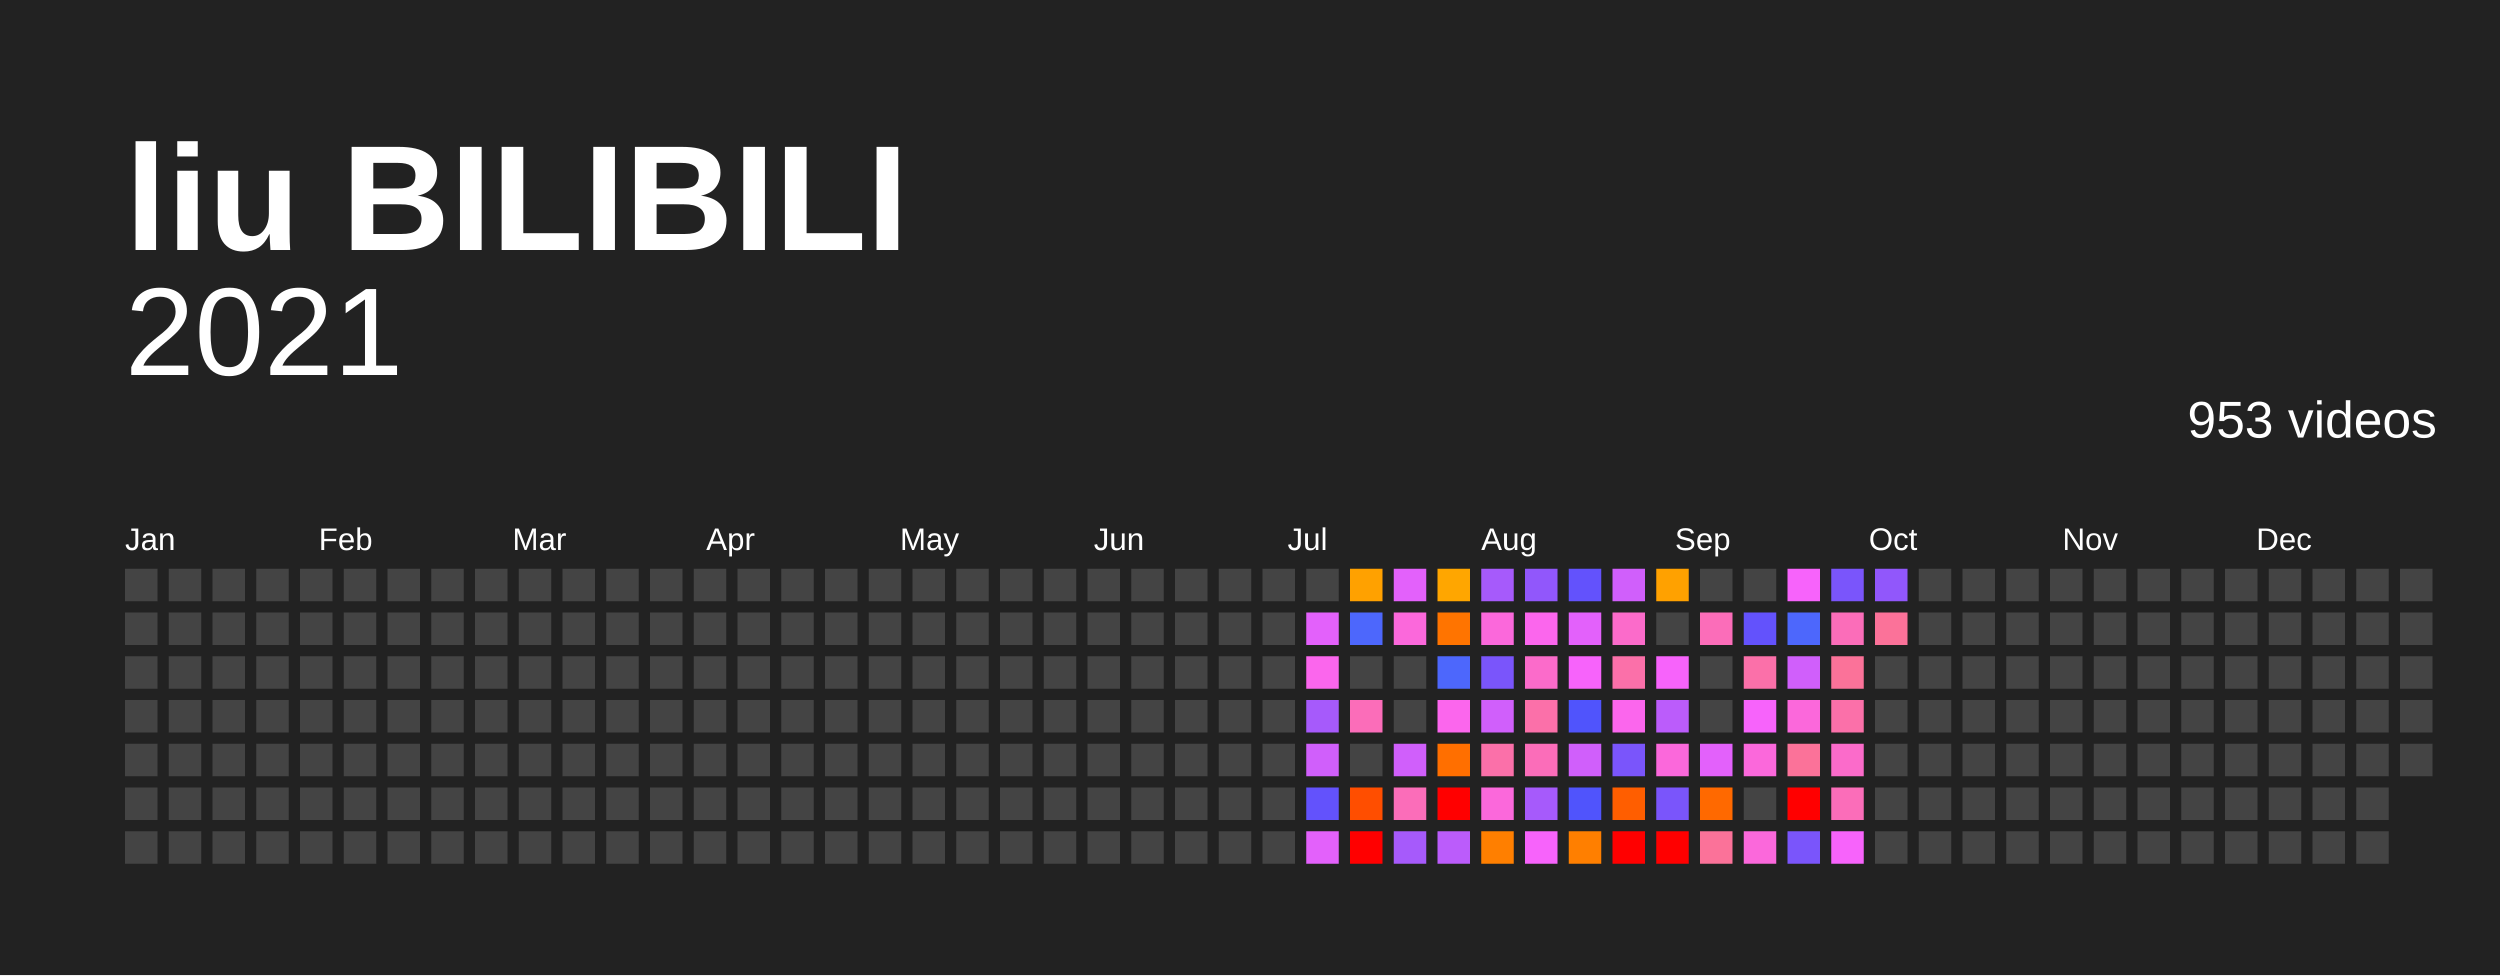
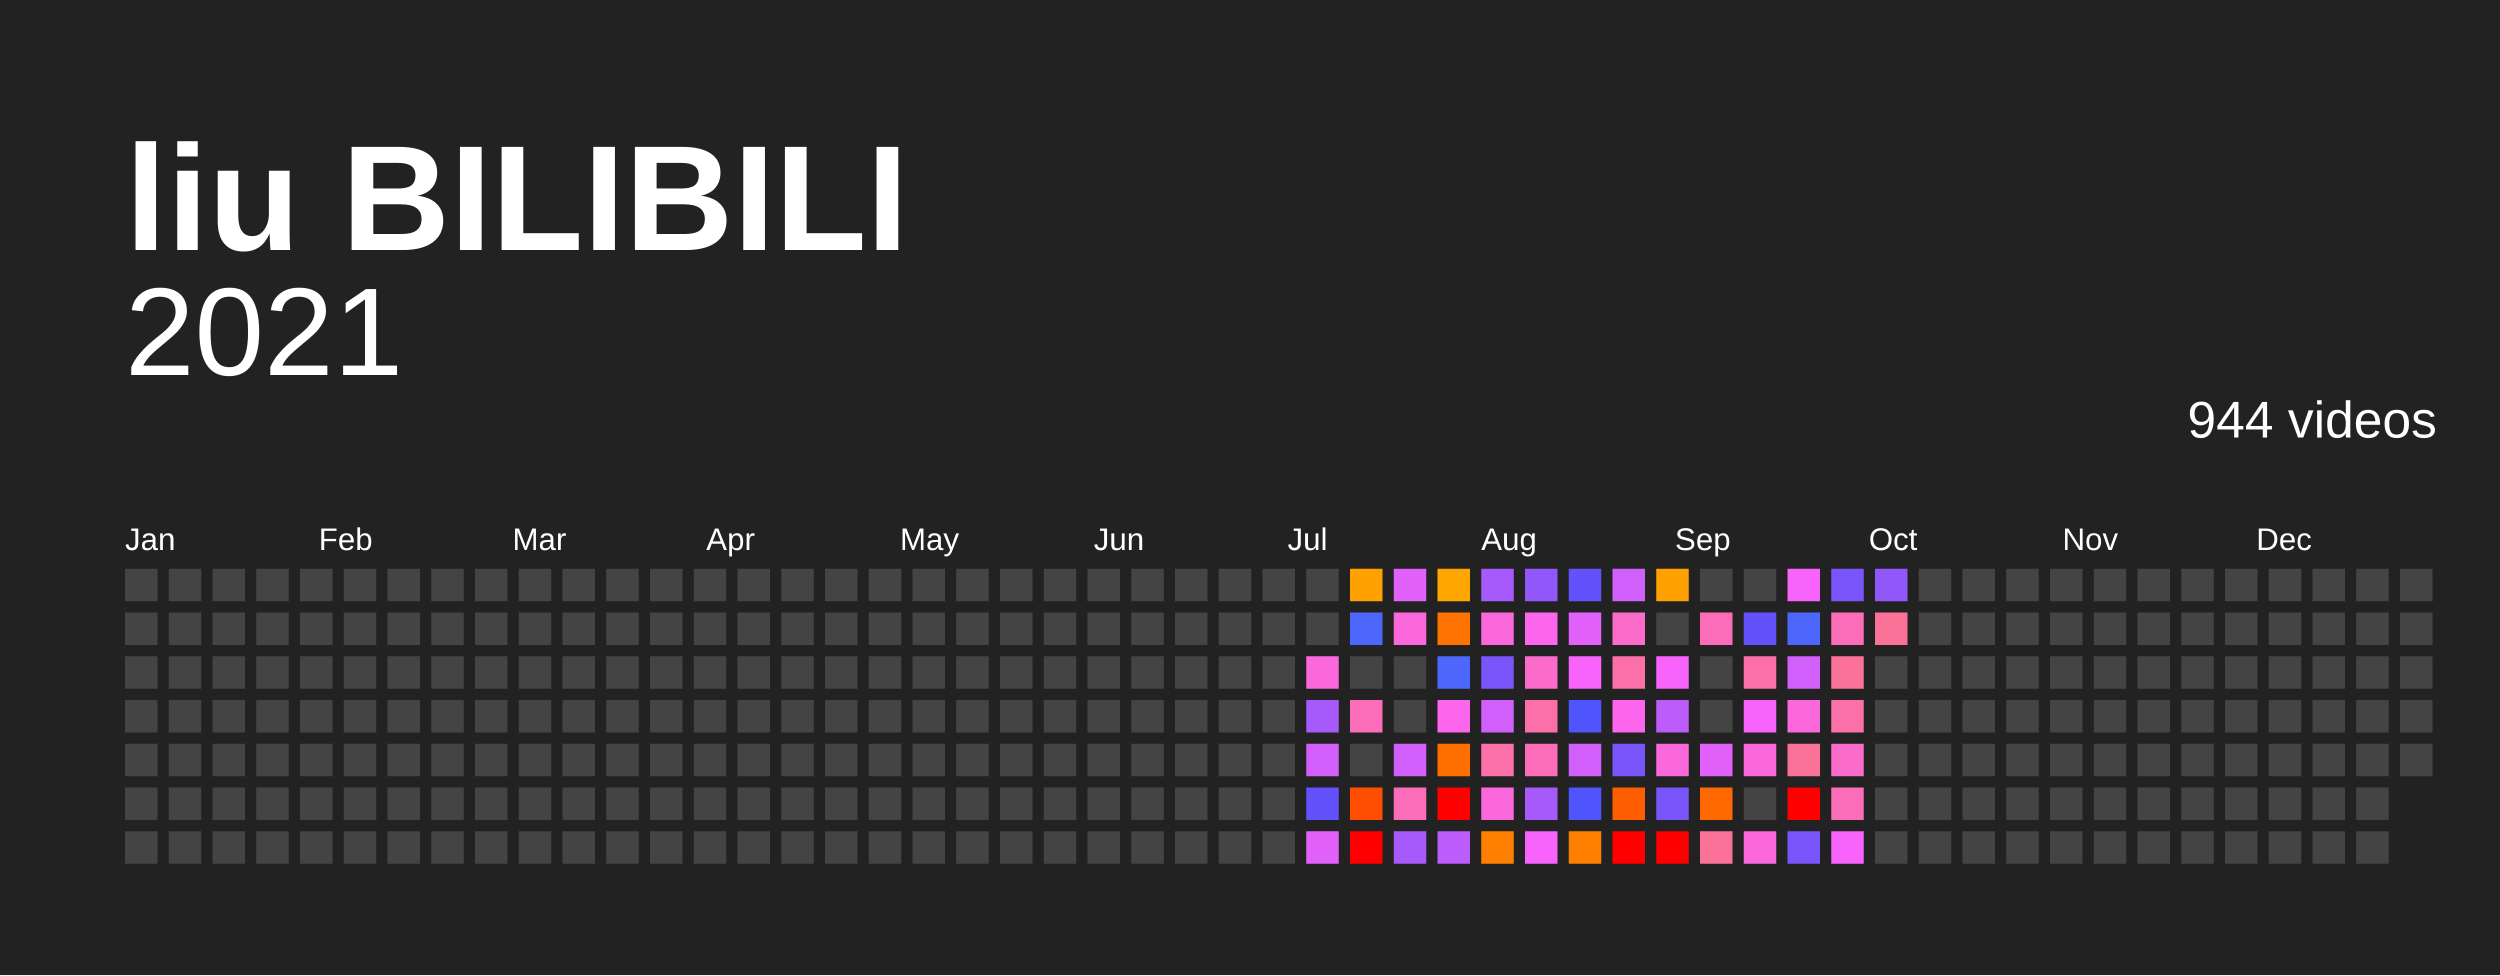
<svg xmlns="http://www.w3.org/2000/svg" baseProfile="full" height="78mm" version="1.1" viewBox="0,0,200,78" width="200mm">
  <defs />
  <rect fill="#222222" height="78" width="200" x="0" y="0" />
  <text fill="#FFFFFF" style="font-size:12px; font-family:Arial; font-weight:bold;" x="10" y="20">liu BILIBILI</text>
  <text alignment-baseline="hanging" fill="#FFFFFF" style="font-size:10.0px; font-family:Arial;" x="10" y="30">2021</text>
-   <text alignment-baseline="hanging" fill="#FFFFFF" style="font-size:4.125px; font-family:Arial;" x="175" y="35">953 videos</text>
+   <text alignment-baseline="hanging" fill="#FFFFFF" style="font-size:4.125px; font-family:Arial;" x="175" y="35">944 videos</text>
  <text fill="#FFFFFF" style="font-size:2.5px; font-family:Arial" x="10.0" y="44">Jan</text>
  <text fill="#FFFFFF" style="font-size:2.5px; font-family:Arial" x="25.5" y="44">Feb</text>
  <text fill="#FFFFFF" style="font-size:2.5px; font-family:Arial" x="41.0" y="44">Mar</text>
  <text fill="#FFFFFF" style="font-size:2.5px; font-family:Arial" x="56.5" y="44">Apr</text>
  <text fill="#FFFFFF" style="font-size:2.5px; font-family:Arial" x="72.0" y="44">May</text>
  <text fill="#FFFFFF" style="font-size:2.5px; font-family:Arial" x="87.5" y="44">Jun</text>
  <text fill="#FFFFFF" style="font-size:2.5px; font-family:Arial" x="103.0" y="44">Jul</text>
  <text fill="#FFFFFF" style="font-size:2.5px; font-family:Arial" x="118.5" y="44">Aug</text>
  <text fill="#FFFFFF" style="font-size:2.5px; font-family:Arial" x="134.0" y="44">Sep</text>
  <text fill="#FFFFFF" style="font-size:2.5px; font-family:Arial" x="149.5" y="44">Oct</text>
  <text fill="#FFFFFF" style="font-size:2.5px; font-family:Arial" x="165.0" y="44">Nov</text>
  <text fill="#FFFFFF" style="font-size:2.5px; font-family:Arial" x="180.5" y="44">Dec</text>
  <rect fill="#444444" height="2.6" width="2.6" x="10.0" y="45.5" />
  <rect fill="#444444" height="2.6" width="2.6" x="10.0" y="49.0" />
  <rect fill="#444444" height="2.6" width="2.6" x="10.0" y="52.5" />
  <rect fill="#444444" height="2.6" width="2.6" x="10.0" y="56.0" />
  <rect fill="#444444" height="2.6" width="2.6" x="10.0" y="59.5" />
  <rect fill="#444444" height="2.6" width="2.6" x="10.0" y="63.0" />
  <rect fill="#444444" height="2.6" width="2.6" x="10.0" y="66.5" />
  <rect fill="#444444" height="2.6" width="2.6" x="13.5" y="45.5" />
  <rect fill="#444444" height="2.6" width="2.6" x="13.5" y="49.0" />
  <rect fill="#444444" height="2.6" width="2.6" x="13.5" y="52.5" />
  <rect fill="#444444" height="2.6" width="2.6" x="13.5" y="56.0" />
  <rect fill="#444444" height="2.6" width="2.6" x="13.5" y="59.5" />
  <rect fill="#444444" height="2.6" width="2.6" x="13.5" y="63.0" />
  <rect fill="#444444" height="2.6" width="2.6" x="13.5" y="66.5" />
  <rect fill="#444444" height="2.6" width="2.6" x="17.0" y="45.5" />
  <rect fill="#444444" height="2.6" width="2.6" x="17.0" y="49.0" />
  <rect fill="#444444" height="2.6" width="2.6" x="17.0" y="52.5" />
  <rect fill="#444444" height="2.6" width="2.6" x="17.0" y="56.0" />
  <rect fill="#444444" height="2.6" width="2.6" x="17.0" y="59.5" />
  <rect fill="#444444" height="2.6" width="2.6" x="17.0" y="63.0" />
  <rect fill="#444444" height="2.6" width="2.6" x="17.0" y="66.5" />
  <rect fill="#444444" height="2.6" width="2.6" x="20.5" y="45.5" />
  <rect fill="#444444" height="2.6" width="2.6" x="20.5" y="49.0" />
  <rect fill="#444444" height="2.6" width="2.6" x="20.5" y="52.5" />
  <rect fill="#444444" height="2.6" width="2.6" x="20.5" y="56.0" />
  <rect fill="#444444" height="2.6" width="2.6" x="20.5" y="59.5" />
  <rect fill="#444444" height="2.6" width="2.6" x="20.5" y="63.0" />
  <rect fill="#444444" height="2.6" width="2.6" x="20.5" y="66.5" />
  <rect fill="#444444" height="2.6" width="2.6" x="24.0" y="45.5" />
  <rect fill="#444444" height="2.6" width="2.6" x="24.0" y="49.0" />
  <rect fill="#444444" height="2.6" width="2.6" x="24.0" y="52.5" />
  <rect fill="#444444" height="2.6" width="2.6" x="24.0" y="56.0" />
  <rect fill="#444444" height="2.6" width="2.6" x="24.0" y="59.5" />
  <rect fill="#444444" height="2.6" width="2.6" x="24.0" y="63.0" />
  <rect fill="#444444" height="2.6" width="2.6" x="24.0" y="66.5" />
  <rect fill="#444444" height="2.6" width="2.6" x="27.5" y="45.5" />
  <rect fill="#444444" height="2.6" width="2.6" x="27.5" y="49.0" />
  <rect fill="#444444" height="2.6" width="2.6" x="27.5" y="52.5" />
  <rect fill="#444444" height="2.6" width="2.6" x="27.5" y="56.0" />
  <rect fill="#444444" height="2.6" width="2.6" x="27.5" y="59.5" />
  <rect fill="#444444" height="2.6" width="2.6" x="27.5" y="63.0" />
  <rect fill="#444444" height="2.6" width="2.6" x="27.5" y="66.5" />
  <rect fill="#444444" height="2.6" width="2.6" x="31.0" y="45.5" />
  <rect fill="#444444" height="2.6" width="2.6" x="31.0" y="49.0" />
  <rect fill="#444444" height="2.6" width="2.6" x="31.0" y="52.5" />
  <rect fill="#444444" height="2.6" width="2.6" x="31.0" y="56.0" />
  <rect fill="#444444" height="2.6" width="2.6" x="31.0" y="59.5" />
  <rect fill="#444444" height="2.6" width="2.6" x="31.0" y="63.0" />
  <rect fill="#444444" height="2.6" width="2.6" x="31.0" y="66.5" />
  <rect fill="#444444" height="2.6" width="2.6" x="34.5" y="45.5" />
  <rect fill="#444444" height="2.6" width="2.6" x="34.5" y="49.0" />
  <rect fill="#444444" height="2.6" width="2.6" x="34.5" y="52.5" />
  <rect fill="#444444" height="2.6" width="2.6" x="34.5" y="56.0" />
  <rect fill="#444444" height="2.6" width="2.6" x="34.5" y="59.5" />
  <rect fill="#444444" height="2.6" width="2.6" x="34.5" y="63.0" />
  <rect fill="#444444" height="2.6" width="2.6" x="34.5" y="66.5" />
  <rect fill="#444444" height="2.6" width="2.6" x="38.0" y="45.5" />
  <rect fill="#444444" height="2.6" width="2.6" x="38.0" y="49.0" />
  <rect fill="#444444" height="2.6" width="2.6" x="38.0" y="52.5" />
  <rect fill="#444444" height="2.6" width="2.6" x="38.0" y="56.0" />
  <rect fill="#444444" height="2.6" width="2.6" x="38.0" y="59.5" />
  <rect fill="#444444" height="2.6" width="2.6" x="38.0" y="63.0" />
  <rect fill="#444444" height="2.6" width="2.6" x="38.0" y="66.5" />
  <rect fill="#444444" height="2.6" width="2.6" x="41.5" y="45.5" />
  <rect fill="#444444" height="2.6" width="2.6" x="41.5" y="49.0" />
  <rect fill="#444444" height="2.6" width="2.6" x="41.5" y="52.5" />
  <rect fill="#444444" height="2.6" width="2.6" x="41.5" y="56.0" />
  <rect fill="#444444" height="2.6" width="2.6" x="41.5" y="59.5" />
  <rect fill="#444444" height="2.6" width="2.6" x="41.5" y="63.0" />
  <rect fill="#444444" height="2.6" width="2.6" x="41.5" y="66.5" />
  <rect fill="#444444" height="2.6" width="2.6" x="45.0" y="45.5" />
  <rect fill="#444444" height="2.6" width="2.6" x="45.0" y="49.0" />
  <rect fill="#444444" height="2.6" width="2.6" x="45.0" y="52.5" />
  <rect fill="#444444" height="2.6" width="2.6" x="45.0" y="56.0" />
  <rect fill="#444444" height="2.6" width="2.6" x="45.0" y="59.5" />
  <rect fill="#444444" height="2.6" width="2.6" x="45.0" y="63.0" />
  <rect fill="#444444" height="2.6" width="2.6" x="45.0" y="66.5" />
  <rect fill="#444444" height="2.6" width="2.6" x="48.5" y="45.5" />
  <rect fill="#444444" height="2.6" width="2.6" x="48.5" y="49.0" />
  <rect fill="#444444" height="2.6" width="2.6" x="48.5" y="52.5" />
  <rect fill="#444444" height="2.6" width="2.6" x="48.5" y="56.0" />
  <rect fill="#444444" height="2.6" width="2.6" x="48.5" y="59.5" />
  <rect fill="#444444" height="2.6" width="2.6" x="48.5" y="63.0" />
  <rect fill="#444444" height="2.6" width="2.6" x="48.5" y="66.5" />
  <rect fill="#444444" height="2.6" width="2.6" x="52.0" y="45.5" />
  <rect fill="#444444" height="2.6" width="2.6" x="52.0" y="49.0" />
  <rect fill="#444444" height="2.6" width="2.6" x="52.0" y="52.5" />
  <rect fill="#444444" height="2.6" width="2.6" x="52.0" y="56.0" />
  <rect fill="#444444" height="2.6" width="2.6" x="52.0" y="59.5" />
  <rect fill="#444444" height="2.6" width="2.6" x="52.0" y="63.0" />
  <rect fill="#444444" height="2.6" width="2.6" x="52.0" y="66.5" />
  <rect fill="#444444" height="2.6" width="2.6" x="55.5" y="45.5" />
  <rect fill="#444444" height="2.6" width="2.6" x="55.5" y="49.0" />
  <rect fill="#444444" height="2.6" width="2.6" x="55.5" y="52.5" />
  <rect fill="#444444" height="2.6" width="2.6" x="55.5" y="56.0" />
  <rect fill="#444444" height="2.6" width="2.6" x="55.5" y="59.5" />
  <rect fill="#444444" height="2.6" width="2.6" x="55.5" y="63.0" />
  <rect fill="#444444" height="2.6" width="2.6" x="55.5" y="66.5" />
  <rect fill="#444444" height="2.6" width="2.6" x="59.0" y="45.5" />
  <rect fill="#444444" height="2.6" width="2.6" x="59.0" y="49.0" />
  <rect fill="#444444" height="2.6" width="2.6" x="59.0" y="52.5" />
  <rect fill="#444444" height="2.6" width="2.6" x="59.0" y="56.0" />
  <rect fill="#444444" height="2.6" width="2.6" x="59.0" y="59.5" />
  <rect fill="#444444" height="2.6" width="2.6" x="59.0" y="63.0" />
  <rect fill="#444444" height="2.6" width="2.6" x="59.0" y="66.5" />
  <rect fill="#444444" height="2.6" width="2.6" x="62.5" y="45.5" />
  <rect fill="#444444" height="2.6" width="2.6" x="62.5" y="49.0" />
  <rect fill="#444444" height="2.6" width="2.6" x="62.5" y="52.5" />
  <rect fill="#444444" height="2.6" width="2.6" x="62.5" y="56.0" />
  <rect fill="#444444" height="2.6" width="2.6" x="62.5" y="59.5" />
  <rect fill="#444444" height="2.6" width="2.6" x="62.5" y="63.0" />
  <rect fill="#444444" height="2.6" width="2.6" x="62.5" y="66.5" />
  <rect fill="#444444" height="2.6" width="2.6" x="66.0" y="45.5" />
  <rect fill="#444444" height="2.6" width="2.6" x="66.0" y="49.0" />
  <rect fill="#444444" height="2.6" width="2.6" x="66.0" y="52.5" />
  <rect fill="#444444" height="2.6" width="2.6" x="66.0" y="56.0" />
  <rect fill="#444444" height="2.6" width="2.6" x="66.0" y="59.5" />
  <rect fill="#444444" height="2.6" width="2.6" x="66.0" y="63.0" />
  <rect fill="#444444" height="2.6" width="2.6" x="66.0" y="66.5" />
  <rect fill="#444444" height="2.6" width="2.6" x="69.5" y="45.5" />
  <rect fill="#444444" height="2.6" width="2.6" x="69.5" y="49.0" />
  <rect fill="#444444" height="2.6" width="2.6" x="69.5" y="52.5" />
  <rect fill="#444444" height="2.6" width="2.6" x="69.5" y="56.0" />
  <rect fill="#444444" height="2.6" width="2.6" x="69.5" y="59.5" />
  <rect fill="#444444" height="2.6" width="2.6" x="69.5" y="63.0" />
  <rect fill="#444444" height="2.6" width="2.6" x="69.5" y="66.5" />
  <rect fill="#444444" height="2.6" width="2.6" x="73.0" y="45.5" />
  <rect fill="#444444" height="2.6" width="2.6" x="73.0" y="49.0" />
  <rect fill="#444444" height="2.6" width="2.6" x="73.0" y="52.5" />
  <rect fill="#444444" height="2.6" width="2.6" x="73.0" y="56.0" />
  <rect fill="#444444" height="2.6" width="2.6" x="73.0" y="59.5" />
  <rect fill="#444444" height="2.6" width="2.6" x="73.0" y="63.0" />
  <rect fill="#444444" height="2.6" width="2.6" x="73.0" y="66.5" />
  <rect fill="#444444" height="2.6" width="2.6" x="76.5" y="45.5" />
  <rect fill="#444444" height="2.6" width="2.6" x="76.5" y="49.0" />
  <rect fill="#444444" height="2.6" width="2.6" x="76.5" y="52.5" />
  <rect fill="#444444" height="2.6" width="2.6" x="76.5" y="56.0" />
  <rect fill="#444444" height="2.6" width="2.6" x="76.5" y="59.5" />
  <rect fill="#444444" height="2.6" width="2.6" x="76.5" y="63.0" />
  <rect fill="#444444" height="2.6" width="2.6" x="76.5" y="66.5" />
  <rect fill="#444444" height="2.6" width="2.6" x="80.0" y="45.5" />
  <rect fill="#444444" height="2.6" width="2.6" x="80.0" y="49.0" />
  <rect fill="#444444" height="2.6" width="2.6" x="80.0" y="52.5" />
  <rect fill="#444444" height="2.6" width="2.6" x="80.0" y="56.0" />
  <rect fill="#444444" height="2.6" width="2.6" x="80.0" y="59.5" />
  <rect fill="#444444" height="2.6" width="2.6" x="80.0" y="63.0" />
  <rect fill="#444444" height="2.6" width="2.6" x="80.0" y="66.5" />
  <rect fill="#444444" height="2.6" width="2.6" x="83.5" y="45.5" />
  <rect fill="#444444" height="2.6" width="2.6" x="83.5" y="49.0" />
  <rect fill="#444444" height="2.6" width="2.6" x="83.5" y="52.5" />
  <rect fill="#444444" height="2.6" width="2.6" x="83.5" y="56.0" />
  <rect fill="#444444" height="2.6" width="2.6" x="83.5" y="59.5" />
  <rect fill="#444444" height="2.6" width="2.6" x="83.5" y="63.0" />
  <rect fill="#444444" height="2.6" width="2.6" x="83.5" y="66.5" />
  <rect fill="#444444" height="2.6" width="2.6" x="87.0" y="45.5" />
  <rect fill="#444444" height="2.6" width="2.6" x="87.0" y="49.0" />
  <rect fill="#444444" height="2.6" width="2.6" x="87.0" y="52.5" />
  <rect fill="#444444" height="2.6" width="2.6" x="87.0" y="56.0" />
  <rect fill="#444444" height="2.6" width="2.6" x="87.0" y="59.5" />
  <rect fill="#444444" height="2.6" width="2.6" x="87.0" y="63.0" />
  <rect fill="#444444" height="2.6" width="2.6" x="87.0" y="66.5" />
  <rect fill="#444444" height="2.6" width="2.6" x="90.5" y="45.5" />
  <rect fill="#444444" height="2.6" width="2.6" x="90.5" y="49.0" />
  <rect fill="#444444" height="2.6" width="2.6" x="90.5" y="52.5" />
  <rect fill="#444444" height="2.6" width="2.6" x="90.5" y="56.0" />
  <rect fill="#444444" height="2.6" width="2.6" x="90.5" y="59.5" />
  <rect fill="#444444" height="2.6" width="2.6" x="90.5" y="63.0" />
  <rect fill="#444444" height="2.6" width="2.6" x="90.5" y="66.5" />
  <rect fill="#444444" height="2.6" width="2.6" x="94.0" y="45.5" />
  <rect fill="#444444" height="2.6" width="2.6" x="94.0" y="49.0" />
  <rect fill="#444444" height="2.6" width="2.6" x="94.0" y="52.5" />
  <rect fill="#444444" height="2.6" width="2.6" x="94.0" y="56.0" />
  <rect fill="#444444" height="2.6" width="2.6" x="94.0" y="59.5" />
  <rect fill="#444444" height="2.6" width="2.6" x="94.0" y="63.0" />
  <rect fill="#444444" height="2.6" width="2.6" x="94.0" y="66.5" />
  <rect fill="#444444" height="2.6" width="2.6" x="97.5" y="45.5" />
  <rect fill="#444444" height="2.6" width="2.6" x="97.5" y="49.0" />
  <rect fill="#444444" height="2.6" width="2.6" x="97.5" y="52.5" />
  <rect fill="#444444" height="2.6" width="2.6" x="97.5" y="56.0" />
  <rect fill="#444444" height="2.6" width="2.6" x="97.5" y="59.5" />
  <rect fill="#444444" height="2.6" width="2.6" x="97.5" y="63.0" />
  <rect fill="#444444" height="2.6" width="2.6" x="97.5" y="66.5" />
  <rect fill="#444444" height="2.6" width="2.6" x="101.0" y="45.5" />
  <rect fill="#444444" height="2.6" width="2.6" x="101.0" y="49.0" />
  <rect fill="#444444" height="2.6" width="2.6" x="101.0" y="52.5" />
  <rect fill="#444444" height="2.6" width="2.6" x="101.0" y="56.0" />
  <rect fill="#444444" height="2.6" width="2.6" x="101.0" y="59.5" />
  <rect fill="#444444" height="2.6" width="2.6" x="101.0" y="63.0" />
  <rect fill="#444444" height="2.6" width="2.6" x="101.0" y="66.5" />
  <rect fill="#444444" height="2.6" width="2.6" x="104.5" y="45.5" />
-   <rect fill="#e361fb" height="2.6" width="2.6" x="104.5" y="49.0" />
-   <rect fill="#fb66ed" height="2.6" width="2.6" x="104.5" y="52.5" />
+   <rect fill="#444444" height="2.6" width="2.6" x="104.5" y="49.0" />
+   <rect fill="#fb68db" height="2.6" width="2.6" x="104.5" y="52.5" />
  <rect fill="#a65afb" height="2.6" width="2.6" x="104.5" y="56.0" />
  <rect fill="#d05ffb" height="2.6" width="2.6" x="104.5" y="59.5" />
  <rect fill="#6352fc" height="2.6" width="2.6" x="104.5" y="63.0" />
  <rect fill="#e361fb" height="2.6" width="2.6" x="104.5" y="66.5" />
  <rect fill="#ffa100" height="2.6" width="2.6" x="108.0" y="45.5" />
  <rect fill="#4d67fc" height="2.6" width="2.6" x="108.0" y="49.0" />
  <rect fill="#444444" height="2.6" width="2.6" x="108.0" y="52.5" />
  <rect fill="#fb6db9" height="2.6" width="2.6" x="108.0" y="56.0" />
  <rect fill="#444444" height="2.6" width="2.6" x="108.0" y="59.5" />
  <rect fill="#ff4e00" height="2.6" width="2.6" x="108.0" y="63.0" />
  <rect fill="red" height="2.6" width="2.6" x="108.0" y="66.5" />
  <rect fill="#e361fb" height="2.6" width="2.6" x="111.5" y="45.5" />
  <rect fill="#fb68db" height="2.6" width="2.6" x="111.5" y="49.0" />
  <rect fill="#444444" height="2.6" width="2.6" x="111.5" y="52.5" />
  <rect fill="#444444" height="2.6" width="2.6" x="111.5" y="56.0" />
  <rect fill="#d05ffb" height="2.6" width="2.6" x="111.5" y="59.5" />
  <rect fill="#fb6db9" height="2.6" width="2.6" x="111.5" y="63.0" />
  <rect fill="#a65afb" height="2.6" width="2.6" x="111.5" y="66.5" />
  <rect fill="#ffa600" height="2.6" width="2.6" x="115.0" y="45.5" />
  <rect fill="#ff7400" height="2.6" width="2.6" x="115.0" y="49.0" />
  <rect fill="#4d67fc" height="2.6" width="2.6" x="115.0" y="52.5" />
  <rect fill="#fb66ed" height="2.6" width="2.6" x="115.0" y="56.0" />
  <rect fill="#ff6f00" height="2.6" width="2.6" x="115.0" y="59.5" />
  <rect fill="red" height="2.6" width="2.6" x="115.0" y="63.0" />
  <rect fill="#bb5cfb" height="2.6" width="2.6" x="115.0" y="66.5" />
  <rect fill="#a65afb" height="2.6" width="2.6" x="118.5" y="45.5" />
  <rect fill="#fb68db" height="2.6" width="2.6" x="118.5" y="49.0" />
  <rect fill="#7a55fb" height="2.6" width="2.6" x="118.5" y="52.5" />
  <rect fill="#d05ffb" height="2.6" width="2.6" x="118.5" y="56.0" />
  <rect fill="#fb70a9" height="2.6" width="2.6" x="118.5" y="59.5" />
  <rect fill="#fb68db" height="2.6" width="2.6" x="118.5" y="63.0" />
  <rect fill="#ff7f00" height="2.6" width="2.6" x="118.5" y="66.5" />
  <rect fill="#9157fb" height="2.6" width="2.6" x="122.0" y="45.5" />
  <rect fill="#fb66ed" height="2.6" width="2.6" x="122.0" y="49.0" />
  <rect fill="#fb6bca" height="2.6" width="2.6" x="122.0" y="52.5" />
  <rect fill="#fb70a9" height="2.6" width="2.6" x="122.0" y="56.0" />
  <rect fill="#fb6db9" height="2.6" width="2.6" x="122.0" y="59.5" />
  <rect fill="#a65afb" height="2.6" width="2.6" x="122.0" y="63.0" />
  <rect fill="#f763fb" height="2.6" width="2.6" x="122.0" y="66.5" />
  <rect fill="#6352fc" height="2.6" width="2.6" x="125.5" y="45.5" />
  <rect fill="#e361fb" height="2.6" width="2.6" x="125.5" y="49.0" />
  <rect fill="#f763fb" height="2.6" width="2.6" x="125.5" y="52.5" />
  <rect fill="#5054fc" height="2.6" width="2.6" x="125.5" y="56.0" />
  <rect fill="#d05ffb" height="2.6" width="2.6" x="125.5" y="59.5" />
  <rect fill="#5054fc" height="2.6" width="2.6" x="125.5" y="63.0" />
  <rect fill="#ff7f00" height="2.6" width="2.6" x="125.5" y="66.5" />
  <rect fill="#d05ffb" height="2.6" width="2.6" x="129.0" y="45.5" />
  <rect fill="#fb6bca" height="2.6" width="2.6" x="129.0" y="49.0" />
  <rect fill="#fb70a9" height="2.6" width="2.6" x="129.0" y="52.5" />
  <rect fill="#fb66ed" height="2.6" width="2.6" x="129.0" y="56.0" />
  <rect fill="#7a55fb" height="2.6" width="2.6" x="129.0" y="59.5" />
  <rect fill="#ff5e00" height="2.6" width="2.6" x="129.0" y="63.0" />
  <rect fill="red" height="2.6" width="2.6" x="129.0" y="66.5" />
  <rect fill="#ffa100" height="2.6" width="2.6" x="132.5" y="45.5" />
  <rect fill="#444444" height="2.6" width="2.6" x="132.5" y="49.0" />
  <rect fill="#f763fb" height="2.6" width="2.6" x="132.5" y="52.5" />
  <rect fill="#bb5cfb" height="2.6" width="2.6" x="132.5" y="56.0" />
  <rect fill="#fb68db" height="2.6" width="2.6" x="132.5" y="59.5" />
  <rect fill="#7a55fb" height="2.6" width="2.6" x="132.5" y="63.0" />
  <rect fill="red" height="2.6" width="2.6" x="132.5" y="66.5" />
  <rect fill="#444444" height="2.6" width="2.6" x="136.0" y="45.5" />
  <rect fill="#fb6db9" height="2.6" width="2.6" x="136.0" y="49.0" />
  <rect fill="#444444" height="2.6" width="2.6" x="136.0" y="52.5" />
  <rect fill="#444444" height="2.6" width="2.6" x="136.0" y="56.0" />
  <rect fill="#e361fb" height="2.6" width="2.6" x="136.0" y="59.5" />
  <rect fill="#ff6900" height="2.6" width="2.6" x="136.0" y="63.0" />
  <rect fill="#fb7299" height="2.6" width="2.6" x="136.0" y="66.5" />
  <rect fill="#444444" height="2.6" width="2.6" x="139.5" y="45.5" />
  <rect fill="#6352fc" height="2.6" width="2.6" x="139.5" y="49.0" />
  <rect fill="#fb70a9" height="2.6" width="2.6" x="139.5" y="52.5" />
  <rect fill="#f763fb" height="2.6" width="2.6" x="139.5" y="56.0" />
  <rect fill="#fb68db" height="2.6" width="2.6" x="139.5" y="59.5" />
  <rect fill="#444444" height="2.6" width="2.6" x="139.5" y="63.0" />
  <rect fill="#fb68db" height="2.6" width="2.6" x="139.5" y="66.5" />
  <rect fill="#f763fb" height="2.6" width="2.6" x="143.0" y="45.5" />
  <rect fill="#4d67fc" height="2.6" width="2.6" x="143.0" y="49.0" />
  <rect fill="#d05ffb" height="2.6" width="2.6" x="143.0" y="52.5" />
  <rect fill="#fb68db" height="2.6" width="2.6" x="143.0" y="56.0" />
  <rect fill="#fb7299" height="2.6" width="2.6" x="143.0" y="59.5" />
  <rect fill="red" height="2.6" width="2.6" x="143.0" y="63.0" />
  <rect fill="#7a55fb" height="2.6" width="2.6" x="143.0" y="66.5" />
  <rect fill="#7a55fb" height="2.6" width="2.6" x="146.5" y="45.5" />
  <rect fill="#fb6db9" height="2.6" width="2.6" x="146.5" y="49.0" />
  <rect fill="#fb7299" height="2.6" width="2.6" x="146.5" y="52.5" />
  <rect fill="#fb70a9" height="2.6" width="2.6" x="146.5" y="56.0" />
  <rect fill="#fb6bca" height="2.6" width="2.6" x="146.5" y="59.5" />
  <rect fill="#fb6db9" height="2.6" width="2.6" x="146.5" y="63.0" />
  <rect fill="#f763fb" height="2.6" width="2.6" x="146.5" y="66.5" />
  <rect fill="#9157fb" height="2.6" width="2.6" x="150.0" y="45.5" />
  <rect fill="#fb7299" height="2.6" width="2.6" x="150.0" y="49.0" />
  <rect fill="#444444" height="2.6" width="2.6" x="150.0" y="52.5" />
  <rect fill="#444444" height="2.6" width="2.6" x="150.0" y="56.0" />
  <rect fill="#444444" height="2.6" width="2.6" x="150.0" y="59.5" />
  <rect fill="#444444" height="2.6" width="2.6" x="150.0" y="63.0" />
  <rect fill="#444444" height="2.6" width="2.6" x="150.0" y="66.5" />
  <rect fill="#444444" height="2.6" width="2.6" x="153.5" y="45.5" />
  <rect fill="#444444" height="2.6" width="2.6" x="153.5" y="49.0" />
  <rect fill="#444444" height="2.6" width="2.6" x="153.5" y="52.5" />
  <rect fill="#444444" height="2.6" width="2.6" x="153.5" y="56.0" />
  <rect fill="#444444" height="2.6" width="2.6" x="153.5" y="59.5" />
  <rect fill="#444444" height="2.6" width="2.6" x="153.5" y="63.0" />
  <rect fill="#444444" height="2.6" width="2.6" x="153.5" y="66.5" />
  <rect fill="#444444" height="2.6" width="2.6" x="157.0" y="45.5" />
  <rect fill="#444444" height="2.6" width="2.6" x="157.0" y="49.0" />
  <rect fill="#444444" height="2.6" width="2.6" x="157.0" y="52.5" />
  <rect fill="#444444" height="2.6" width="2.6" x="157.0" y="56.0" />
  <rect fill="#444444" height="2.6" width="2.6" x="157.0" y="59.5" />
  <rect fill="#444444" height="2.6" width="2.6" x="157.0" y="63.0" />
  <rect fill="#444444" height="2.6" width="2.6" x="157.0" y="66.5" />
  <rect fill="#444444" height="2.6" width="2.6" x="160.5" y="45.5" />
  <rect fill="#444444" height="2.6" width="2.6" x="160.5" y="49.0" />
  <rect fill="#444444" height="2.6" width="2.6" x="160.5" y="52.5" />
  <rect fill="#444444" height="2.6" width="2.6" x="160.5" y="56.0" />
  <rect fill="#444444" height="2.6" width="2.6" x="160.5" y="59.5" />
  <rect fill="#444444" height="2.6" width="2.6" x="160.5" y="63.0" />
  <rect fill="#444444" height="2.6" width="2.6" x="160.5" y="66.5" />
  <rect fill="#444444" height="2.6" width="2.6" x="164.0" y="45.5" />
  <rect fill="#444444" height="2.6" width="2.6" x="164.0" y="49.0" />
  <rect fill="#444444" height="2.6" width="2.6" x="164.0" y="52.5" />
  <rect fill="#444444" height="2.6" width="2.6" x="164.0" y="56.0" />
  <rect fill="#444444" height="2.6" width="2.6" x="164.0" y="59.5" />
  <rect fill="#444444" height="2.6" width="2.6" x="164.0" y="63.0" />
  <rect fill="#444444" height="2.6" width="2.6" x="164.0" y="66.5" />
  <rect fill="#444444" height="2.6" width="2.6" x="167.5" y="45.5" />
  <rect fill="#444444" height="2.6" width="2.6" x="167.5" y="49.0" />
  <rect fill="#444444" height="2.6" width="2.6" x="167.5" y="52.5" />
  <rect fill="#444444" height="2.6" width="2.6" x="167.5" y="56.0" />
  <rect fill="#444444" height="2.6" width="2.6" x="167.5" y="59.5" />
  <rect fill="#444444" height="2.6" width="2.6" x="167.5" y="63.0" />
  <rect fill="#444444" height="2.6" width="2.6" x="167.5" y="66.5" />
  <rect fill="#444444" height="2.6" width="2.6" x="171.0" y="45.5" />
  <rect fill="#444444" height="2.6" width="2.6" x="171.0" y="49.0" />
  <rect fill="#444444" height="2.6" width="2.6" x="171.0" y="52.5" />
  <rect fill="#444444" height="2.6" width="2.6" x="171.0" y="56.0" />
  <rect fill="#444444" height="2.6" width="2.6" x="171.0" y="59.5" />
  <rect fill="#444444" height="2.6" width="2.6" x="171.0" y="63.0" />
  <rect fill="#444444" height="2.6" width="2.6" x="171.0" y="66.5" />
  <rect fill="#444444" height="2.6" width="2.6" x="174.5" y="45.5" />
  <rect fill="#444444" height="2.6" width="2.6" x="174.5" y="49.0" />
  <rect fill="#444444" height="2.6" width="2.6" x="174.5" y="52.5" />
  <rect fill="#444444" height="2.6" width="2.6" x="174.5" y="56.0" />
  <rect fill="#444444" height="2.6" width="2.6" x="174.5" y="59.5" />
  <rect fill="#444444" height="2.6" width="2.6" x="174.5" y="63.0" />
  <rect fill="#444444" height="2.6" width="2.6" x="174.5" y="66.5" />
  <rect fill="#444444" height="2.6" width="2.6" x="178.0" y="45.5" />
  <rect fill="#444444" height="2.6" width="2.6" x="178.0" y="49.0" />
  <rect fill="#444444" height="2.6" width="2.6" x="178.0" y="52.5" />
  <rect fill="#444444" height="2.6" width="2.6" x="178.0" y="56.0" />
  <rect fill="#444444" height="2.6" width="2.6" x="178.0" y="59.5" />
  <rect fill="#444444" height="2.6" width="2.6" x="178.0" y="63.0" />
  <rect fill="#444444" height="2.6" width="2.6" x="178.0" y="66.5" />
  <rect fill="#444444" height="2.6" width="2.6" x="181.5" y="45.5" />
  <rect fill="#444444" height="2.6" width="2.6" x="181.5" y="49.0" />
  <rect fill="#444444" height="2.6" width="2.6" x="181.5" y="52.5" />
  <rect fill="#444444" height="2.6" width="2.6" x="181.5" y="56.0" />
  <rect fill="#444444" height="2.6" width="2.6" x="181.5" y="59.5" />
  <rect fill="#444444" height="2.6" width="2.6" x="181.5" y="63.0" />
  <rect fill="#444444" height="2.6" width="2.6" x="181.5" y="66.5" />
  <rect fill="#444444" height="2.6" width="2.6" x="185.0" y="45.5" />
  <rect fill="#444444" height="2.6" width="2.6" x="185.0" y="49.0" />
  <rect fill="#444444" height="2.6" width="2.6" x="185.0" y="52.5" />
  <rect fill="#444444" height="2.6" width="2.6" x="185.0" y="56.0" />
  <rect fill="#444444" height="2.6" width="2.6" x="185.0" y="59.5" />
  <rect fill="#444444" height="2.6" width="2.6" x="185.0" y="63.0" />
  <rect fill="#444444" height="2.6" width="2.6" x="185.0" y="66.5" />
  <rect fill="#444444" height="2.6" width="2.6" x="188.5" y="45.5" />
  <rect fill="#444444" height="2.6" width="2.6" x="188.5" y="49.0" />
  <rect fill="#444444" height="2.6" width="2.6" x="188.5" y="52.5" />
  <rect fill="#444444" height="2.6" width="2.6" x="188.5" y="56.0" />
  <rect fill="#444444" height="2.6" width="2.6" x="188.5" y="59.5" />
  <rect fill="#444444" height="2.6" width="2.6" x="188.5" y="63.0" />
  <rect fill="#444444" height="2.6" width="2.6" x="188.5" y="66.5" />
  <rect fill="#444444" height="2.6" width="2.6" x="192.0" y="45.5" />
  <rect fill="#444444" height="2.6" width="2.6" x="192.0" y="49.0" />
  <rect fill="#444444" height="2.6" width="2.6" x="192.0" y="52.5" />
  <rect fill="#444444" height="2.6" width="2.6" x="192.0" y="56.0" />
  <rect fill="#444444" height="2.6" width="2.6" x="192.0" y="59.5" />
</svg>
